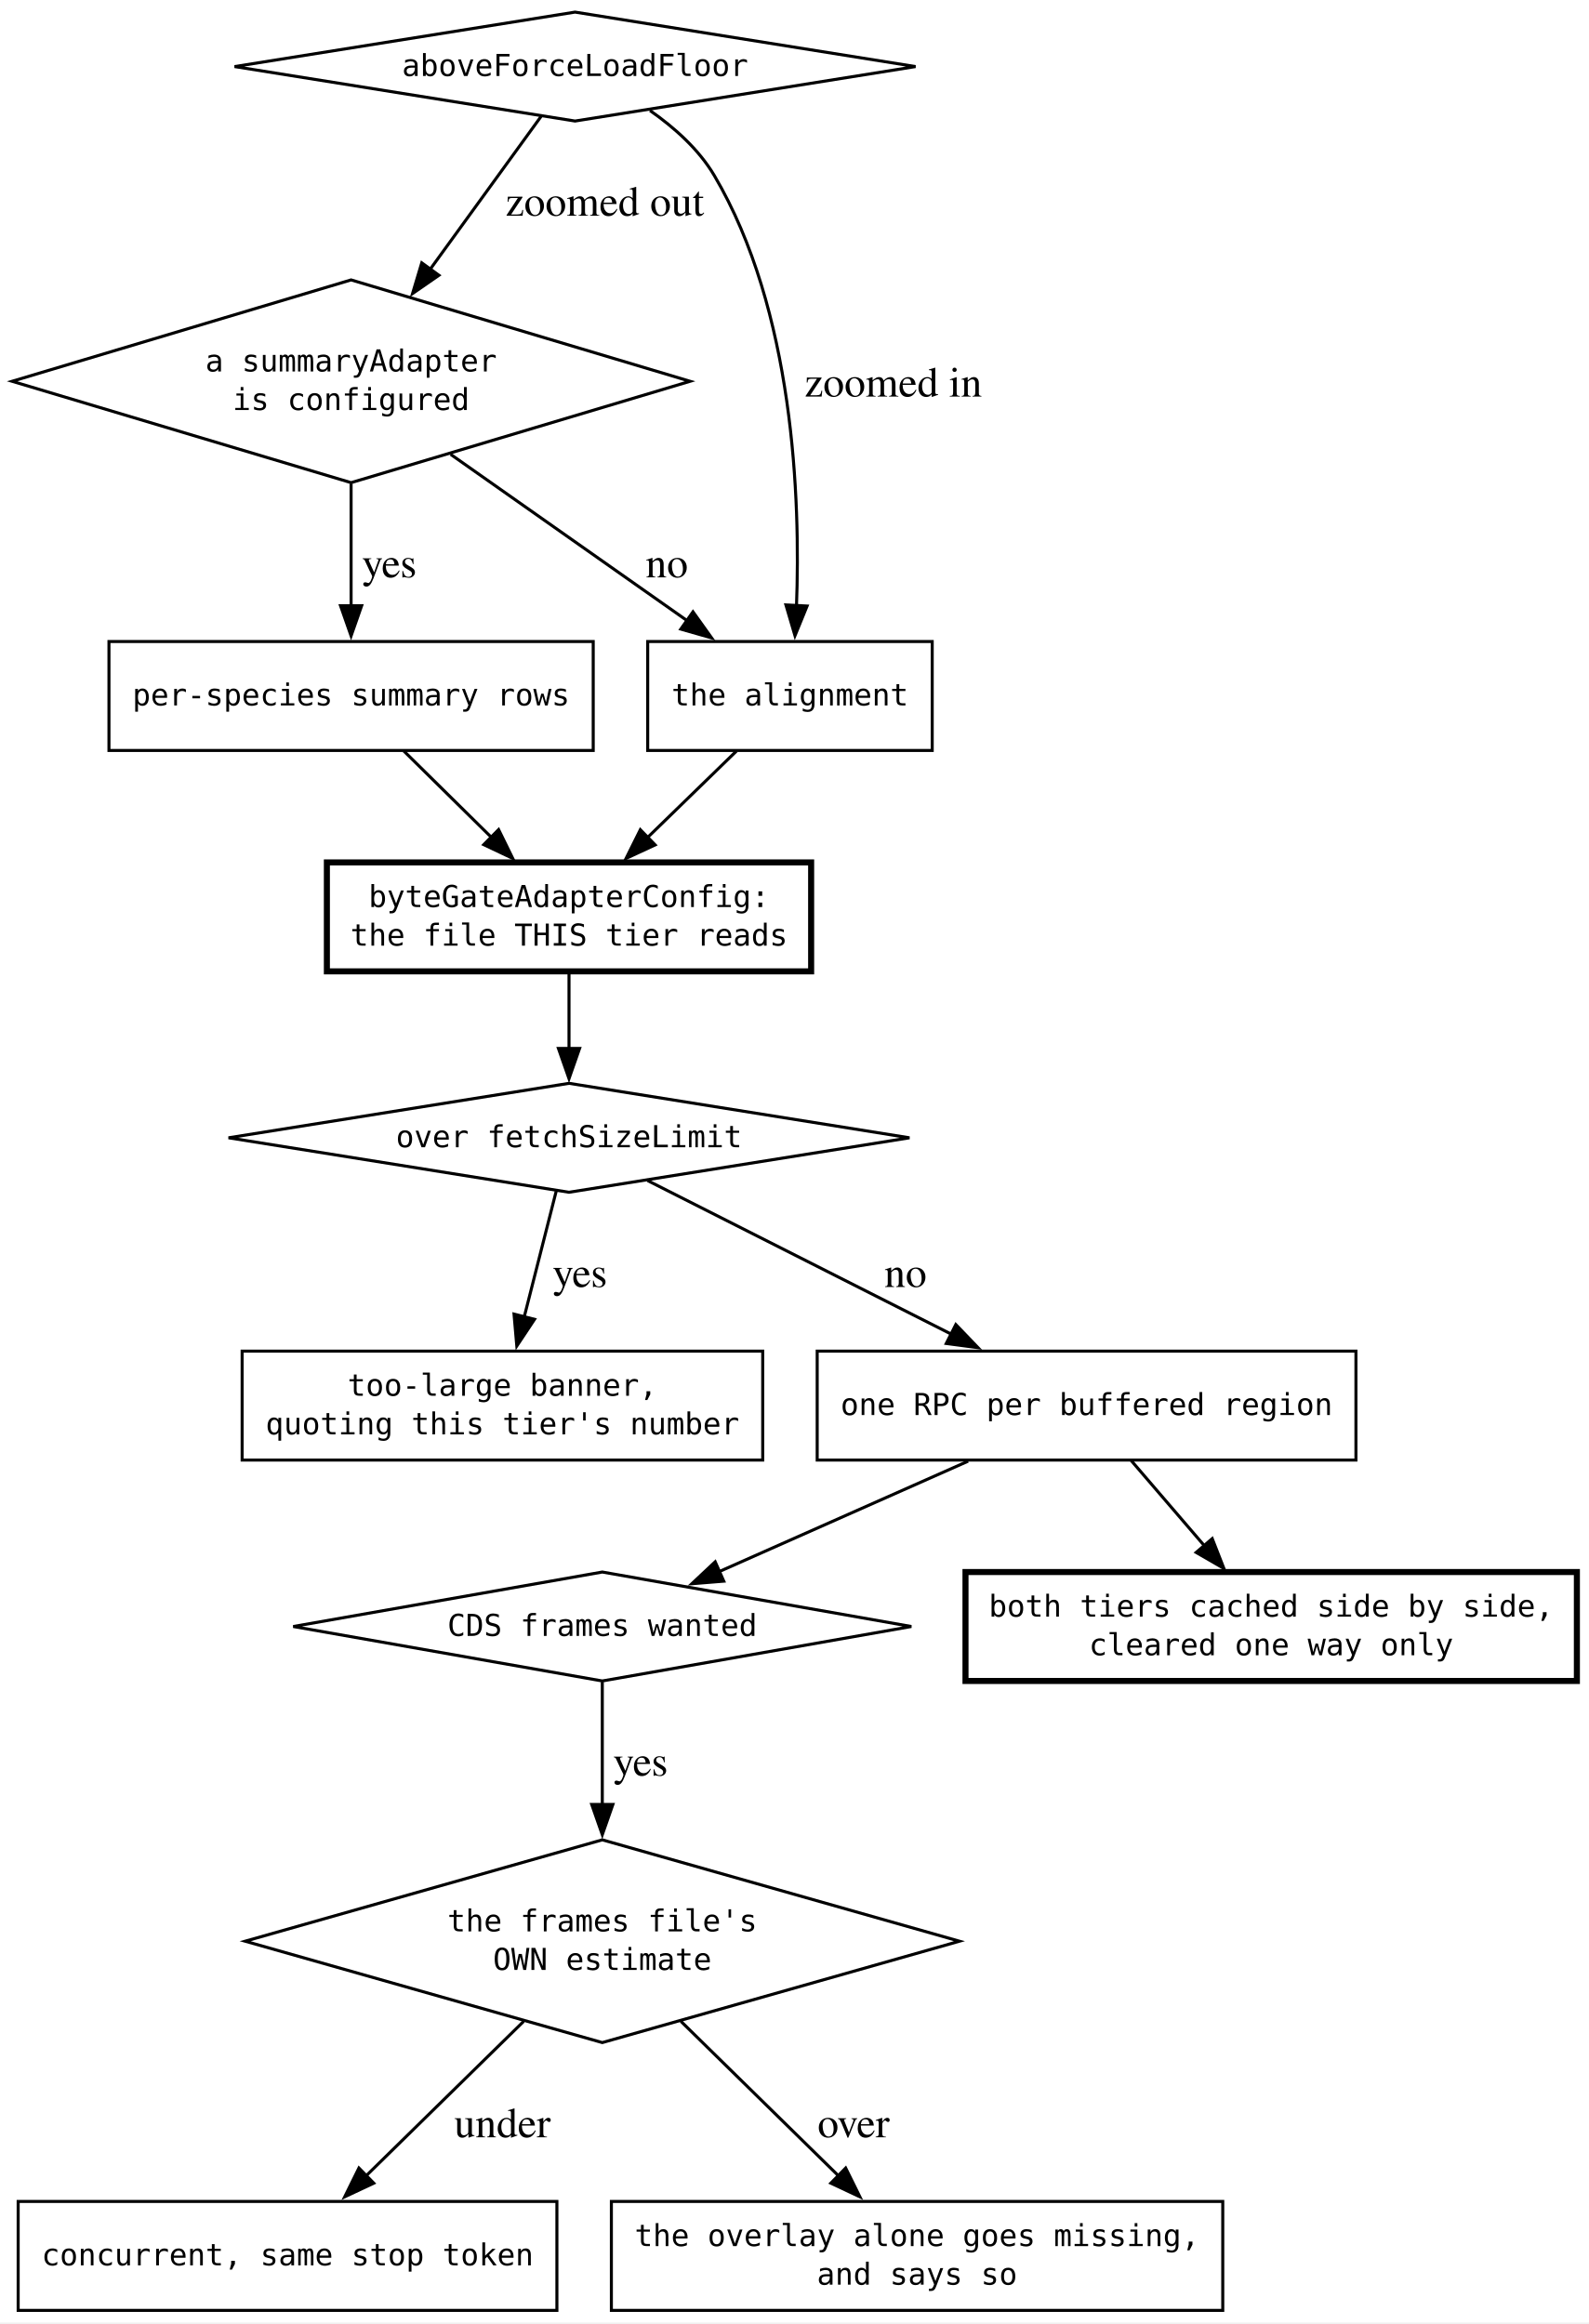
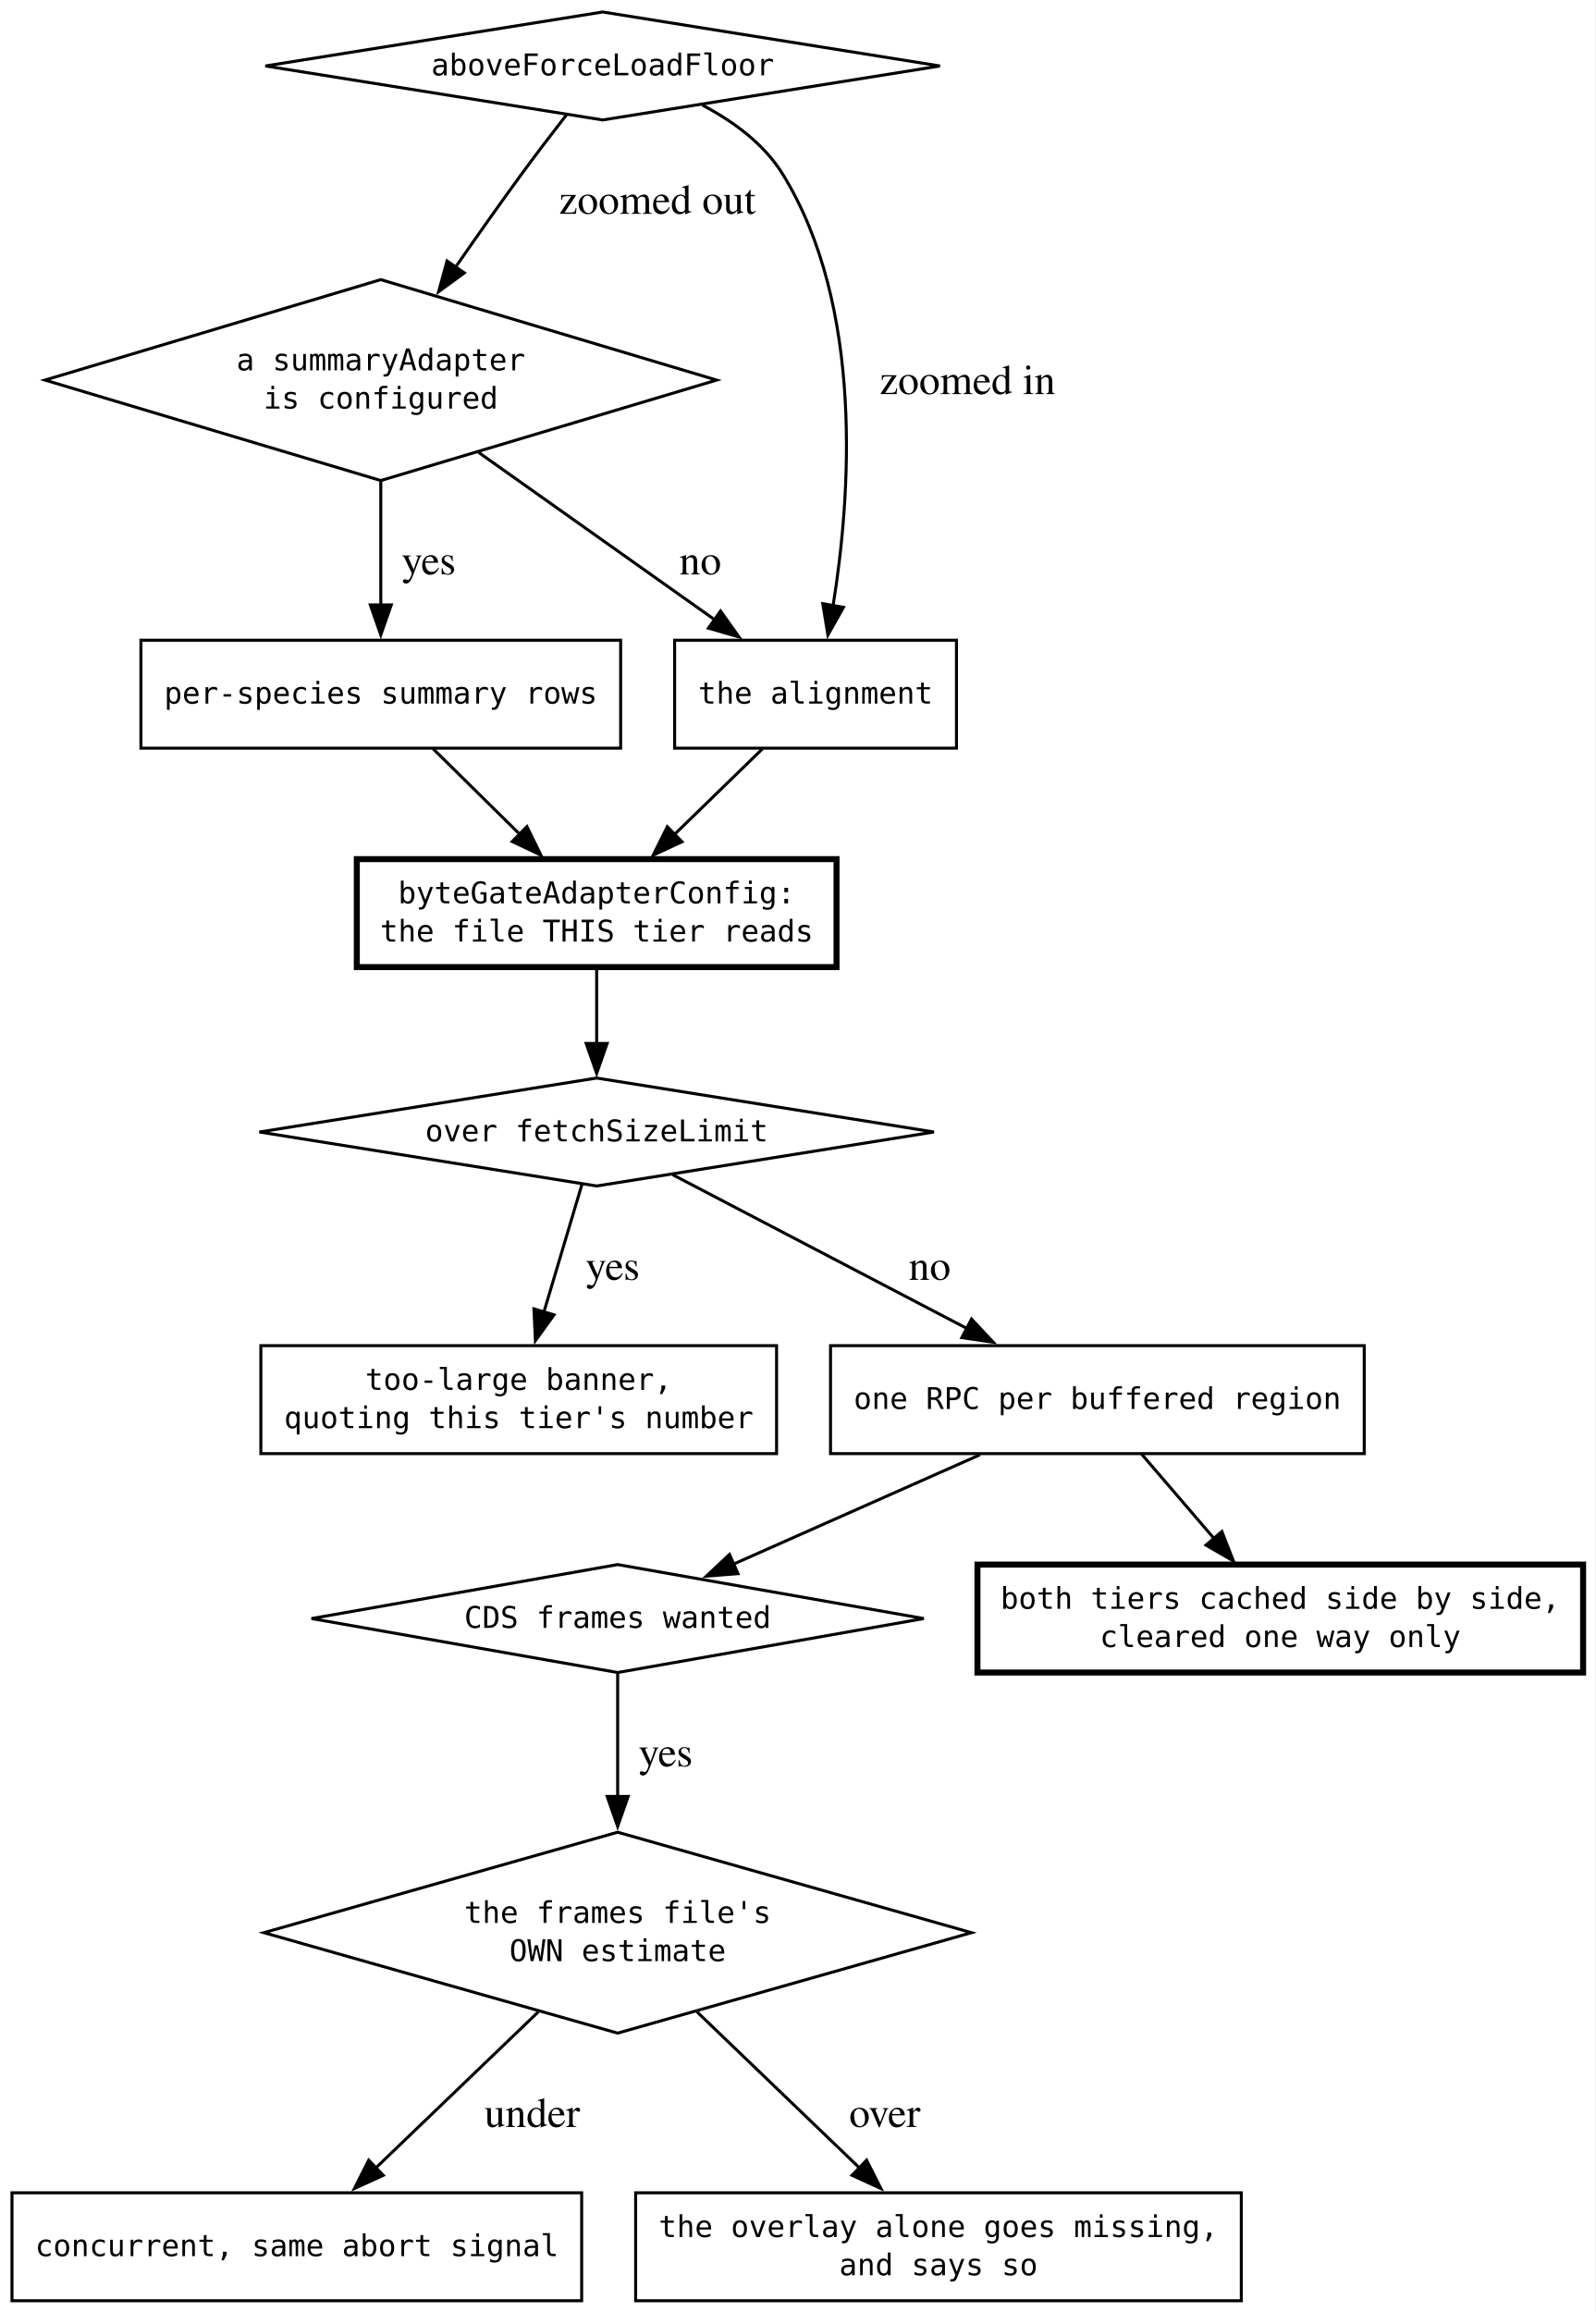
- <svg xmlns="http://www.w3.org/2000/svg" width="525pt" height="768pt" viewBox="0.00 0.00 525.00 768.00">
-   <g id="graph0" class="graph" transform="scale(1 1) rotate(0) translate(4 763.5)">
-     <polygon fill="white" stroke="none" points="-4,4 -4,-763.5 521,-763.5 521,4 -4,4" />
+ <svg xmlns="http://www.w3.org/2000/svg" width="532pt" height="771pt" viewBox="0.00 0.00 532.00 771.00">
+   <g id="graph0" class="graph" transform="scale(1 1) rotate(0) translate(4 767.25)">
+     <polygon fill="white" stroke="none" points="-4,4 -4,-767.25 528,-767.25 528,4 -4,4" />
    <g id="node1" class="node">
-       <polygon fill="none" stroke="black" points="186,-759.5 73.51,-741.5 186,-723.5 298.49,-741.5 186,-759.5" />
-       <text xml:space="preserve" text-anchor="middle" x="186" y="-738.38" font-family="monospace" font-size="10.00">aboveForceLoadFloor</text>
+       <polygon fill="none" stroke="black" points="197,-763.25 84.51,-745.25 197,-727.25 309.49,-745.25 197,-763.25" />
+       <text xml:space="preserve" text-anchor="middle" x="197" y="-742.12" font-family="monospace" font-size="10.00">aboveForceLoadFloor</text>
    </g>
    <g id="node2" class="node">
-       <polygon fill="none" stroke="black" points="112,-671 0,-637.5 112,-604 224,-637.5 112,-671" />
-       <text xml:space="preserve" text-anchor="middle" x="112" y="-640.75" font-family="monospace" font-size="10.00">a summaryAdapter</text>
-       <text xml:space="preserve" text-anchor="middle" x="112" y="-628" font-family="monospace" font-size="10.00">is configured</text>
+       <polygon fill="none" stroke="black" points="123,-674 11,-640.5 123,-607 235,-640.5 123,-674" />
+       <text xml:space="preserve" text-anchor="middle" x="123" y="-643.75" font-family="monospace" font-size="10.00">a summaryAdapter</text>
+       <text xml:space="preserve" text-anchor="middle" x="123" y="-631" font-family="monospace" font-size="10.00">is configured</text>
    </g>
    <g id="edge1" class="edge">
-       <path fill="none" stroke="black" d="M174.76,-725.01C165.07,-711.65 150.71,-691.85 138.16,-674.56" />
-       <polygon fill="black" stroke="black" points="141.02,-672.53 132.31,-666.5 135.35,-676.64 141.02,-672.53" />
-       <text xml:space="preserve" text-anchor="middle" x="194.08" y="-692.2" font-family="Times,serif" font-size="14.00"> zoomed out</text>
+       <path fill="none" stroke="black" d="M185,-729.04C180.26,-722.94 174.8,-715.81 170,-709.25 162.7,-699.27 154.97,-688.31 147.94,-678.17" />
+       <polygon fill="black" stroke="black" points="150.86,-676.25 142.3,-670 145.1,-680.22 150.86,-676.25" />
+       <text xml:space="preserve" text-anchor="middle" x="213.5" y="-695.95" font-family="Times,serif" font-size="14.00"> zoomed out</text>
    </g>
    <g id="node6" class="node">
-       <polygon fill="none" stroke="black" points="304,-551.5 210,-551.5 210,-515.5 304,-515.5 304,-551.5" />
-       <text xml:space="preserve" text-anchor="middle" x="257" y="-530.38" font-family="monospace" font-size="10.00">the alignment</text>
+       <polygon fill="none" stroke="black" points="315,-553.75 221,-553.75 221,-517.75 315,-517.75 315,-553.75" />
+       <text xml:space="preserve" text-anchor="middle" x="268" y="-532.62" font-family="monospace" font-size="10.00">the alignment</text>
    </g>
    <g id="edge2" class="edge">
-       <path fill="none" stroke="black" d="M210.75,-726.98C218.77,-721.38 226.9,-714.14 232,-705.5 258.29,-660.92 260.5,-598.78 259.15,-562.98" />
-       <polygon fill="black" stroke="black" points="262.66,-563.23 258.66,-553.43 255.67,-563.59 262.66,-563.23" />
-       <text xml:space="preserve" text-anchor="middle" x="289.39" y="-632.45" font-family="Times,serif" font-size="14.00"> zoomed in</text>
+       <path fill="none" stroke="black" d="M230.26,-732.2C240.54,-726.79 250.79,-719.31 257,-709.25 284.34,-664.98 279.69,-601.54 273.84,-565.21" />
+       <polygon fill="black" stroke="black" points="277.31,-564.72 272.12,-555.49 270.42,-565.94 277.31,-564.72" />
+       <text xml:space="preserve" text-anchor="middle" x="316.94" y="-635.83" font-family="Times,serif" font-size="14.00"> zoomed in</text>
    </g>
    <g id="edge4" class="edge">
-       <path fill="none" stroke="black" d="M144.9,-613.35C168.26,-596.93 199.52,-574.94 223.09,-558.35" />
-       <polygon fill="black" stroke="black" points="224.96,-561.32 231.12,-552.7 220.93,-555.6 224.96,-561.32" />
-       <text xml:space="preserve" text-anchor="middle" x="214.58" y="-572.7" font-family="Times,serif" font-size="14.00"> no</text>
+       <path fill="none" stroke="black" d="M155.54,-616.44C179.02,-599.8 210.64,-577.39 234.37,-560.58" />
+       <polygon fill="black" stroke="black" points="236.32,-563.49 242.45,-554.85 232.27,-557.78 236.32,-563.49" />
+       <text xml:space="preserve" text-anchor="middle" x="227.83" y="-575.7" font-family="Times,serif" font-size="14.00"> no</text>
    </g>
    <g id="node7" class="node">
-       <polygon fill="none" stroke="black" points="192,-551.5 32,-551.5 32,-515.5 192,-515.5 192,-551.5" />
-       <text xml:space="preserve" text-anchor="middle" x="112" y="-530.38" font-family="monospace" font-size="10.00">per-species summary rows</text>
+       <polygon fill="none" stroke="black" points="203,-553.75 43,-553.75 43,-517.75 203,-517.75 203,-553.75" />
+       <text xml:space="preserve" text-anchor="middle" x="123" y="-532.62" font-family="monospace" font-size="10.00">per-species summary rows</text>
    </g>
    <g id="edge3" class="edge">
-       <path fill="none" stroke="black" d="M112,-603.67C112,-590.6 112,-575.71 112,-563.1" />
-       <polygon fill="black" stroke="black" points="115.5,-563.35 112,-553.35 108.5,-563.35 115.5,-563.35" />
-       <text xml:space="preserve" text-anchor="middle" x="122.88" y="-572.7" font-family="Times,serif" font-size="14.00"> yes</text>
+       <path fill="none" stroke="black" d="M123,-606.71C123,-593.44 123,-578.27 123,-565.45" />
+       <polygon fill="black" stroke="black" points="126.5,-565.54 123,-555.54 119.5,-565.54 126.5,-565.54" />
+       <text xml:space="preserve" text-anchor="middle" x="137.25" y="-575.7" font-family="Times,serif" font-size="14.00"> yes</text>
    </g>
    <g id="node3" class="node">
-       <polygon fill="none" stroke="black" points="184,-405.5 71.51,-387.5 184,-369.5 296.49,-387.5 184,-405.5" />
-       <text xml:space="preserve" text-anchor="middle" x="184" y="-384.38" font-family="monospace" font-size="10.00">over fetchSizeLimit</text>
+       <polygon fill="none" stroke="black" points="195,-407.75 82.51,-389.75 195,-371.75 307.49,-389.75 195,-407.75" />
+       <text xml:space="preserve" text-anchor="middle" x="195" y="-386.62" font-family="monospace" font-size="10.00">over fetchSizeLimit</text>
    </g>
    <g id="node9" class="node">
-       <polygon fill="none" stroke="black" points="248,-317 76,-317 76,-281 248,-281 248,-317" />
-       <text xml:space="preserve" text-anchor="middle" x="162" y="-302.25" font-family="monospace" font-size="10.00">too-large banner,</text>
-       <text xml:space="preserve" text-anchor="middle" x="162" y="-289.5" font-family="monospace" font-size="10.00">quoting this tier's number</text>
+       <polygon fill="none" stroke="black" points="255,-318.5 83,-318.5 83,-282.5 255,-282.5 255,-318.5" />
+       <text xml:space="preserve" text-anchor="middle" x="169" y="-303.75" font-family="monospace" font-size="10.00">too-large banner,</text>
+       <text xml:space="preserve" text-anchor="middle" x="169" y="-291" font-family="monospace" font-size="10.00">quoting this tier's number</text>
    </g>
    <g id="edge8" class="edge">
-       <path fill="none" stroke="black" d="M179.76,-369.82C176.75,-358.01 172.65,-341.88 169.15,-328.1" />
-       <polygon fill="black" stroke="black" points="172.61,-327.51 166.75,-318.69 165.83,-329.24 172.61,-327.51" />
-       <text xml:space="preserve" text-anchor="middle" x="185.85" y="-338.2" font-family="Times,serif" font-size="14.00"> yes</text>
+       <path fill="none" stroke="black" d="M190.11,-372.34C186.51,-360.26 181.53,-343.56 177.31,-329.4" />
+       <polygon fill="black" stroke="black" points="180.78,-328.77 174.57,-320.18 174.07,-330.77 180.78,-328.77" />
+       <text xml:space="preserve" text-anchor="middle" x="198.58" y="-340.45" font-family="Times,serif" font-size="14.00"> yes</text>
    </g>
    <g id="node10" class="node">
-       <polygon fill="none" stroke="black" points="444,-317 266,-317 266,-281 444,-281 444,-317" />
-       <text xml:space="preserve" text-anchor="middle" x="355" y="-295.88" font-family="monospace" font-size="10.00">one RPC per buffered region</text>
+       <polygon fill="none" stroke="black" points="451,-318.5 273,-318.5 273,-282.5 451,-282.5 451,-318.5" />
+       <text xml:space="preserve" text-anchor="middle" x="362" y="-297.38" font-family="monospace" font-size="10.00">one RPC per buffered region</text>
    </g>
    <g id="edge9" class="edge">
-       <path fill="none" stroke="black" d="M209.97,-373.36C236.61,-359.89 278.56,-338.67 310.5,-322.51" />
-       <polygon fill="black" stroke="black" points="311.8,-325.78 319.14,-318.14 308.64,-319.53 311.8,-325.78" />
-       <text xml:space="preserve" text-anchor="middle" x="293.44" y="-338.2" font-family="Times,serif" font-size="14.00"> no</text>
+       <path fill="none" stroke="black" d="M220.36,-375.5C246.35,-361.92 287.25,-340.55 318.44,-324.26" />
+       <polygon fill="black" stroke="black" points="320.02,-327.38 327.26,-319.65 316.78,-321.18 320.02,-327.38" />
+       <text xml:space="preserve" text-anchor="middle" x="304.33" y="-340.45" font-family="Times,serif" font-size="14.00"> no</text>
    </g>
    <g id="node4" class="node">
-       <polygon fill="none" stroke="black" points="195,-244 92.89,-226 195,-208 297.11,-226 195,-244" />
-       <text xml:space="preserve" text-anchor="middle" x="195" y="-222.88" font-family="monospace" font-size="10.00">CDS frames wanted</text>
+       <polygon fill="none" stroke="black" points="202,-245.5 99.89,-227.5 202,-209.5 304.11,-227.5 202,-245.5" />
+       <text xml:space="preserve" text-anchor="middle" x="202" y="-224.38" font-family="monospace" font-size="10.00">CDS frames wanted</text>
    </g>
    <g id="node5" class="node">
-       <polygon fill="none" stroke="black" points="195,-155.5 77,-122 195,-88.5 313,-122 195,-155.5" />
-       <text xml:space="preserve" text-anchor="middle" x="195" y="-125.25" font-family="monospace" font-size="10.00">the frames file's</text>
-       <text xml:space="preserve" text-anchor="middle" x="195" y="-112.5" font-family="monospace" font-size="10.00">OWN estimate</text>
+       <polygon fill="none" stroke="black" points="202,-156.25 84,-122.75 202,-89.25 320,-122.75 202,-156.25" />
+       <text xml:space="preserve" text-anchor="middle" x="202" y="-126" font-family="monospace" font-size="10.00">the frames file's</text>
+       <text xml:space="preserve" text-anchor="middle" x="202" y="-113.25" font-family="monospace" font-size="10.00">OWN estimate</text>
    </g>
    <g id="edge11" class="edge">
-       <path fill="none" stroke="black" d="M195,-207.7C195,-196.48 195,-181.34 195,-166.96" />
-       <polygon fill="black" stroke="black" points="198.5,-167.19 195,-157.19 191.5,-167.19 198.5,-167.19" />
-       <text xml:space="preserve" text-anchor="middle" x="205.88" y="-176.7" font-family="Times,serif" font-size="14.00"> yes</text>
+       <path fill="none" stroke="black" d="M202,-209.07C202,-197.78 202,-182.52 202,-168.03" />
+       <polygon fill="black" stroke="black" points="205.5,-168.18 202,-158.18 198.5,-168.18 205.5,-168.18" />
+       <text xml:space="preserve" text-anchor="middle" x="216.25" y="-178.2" font-family="Times,serif" font-size="14.00"> yes</text>
    </g>
    <g id="node11" class="node">
-       <polygon fill="none" stroke="black" points="180,-36 2,-36 2,0 180,0 180,-36" />
-       <text xml:space="preserve" text-anchor="middle" x="91" y="-14.88" font-family="monospace" font-size="10.00">concurrent, same stop token</text>
+       <polygon fill="none" stroke="black" points="190,-36 0,-36 0,0 190,0 190,-36" />
+       <text xml:space="preserve" text-anchor="middle" x="95" y="-14.88" font-family="monospace" font-size="10.00">concurrent, same abort signal</text>
    </g>
    <g id="edge12" class="edge">
-       <path fill="none" stroke="black" d="M169.02,-95.52C153.04,-79.85 132.63,-59.83 116.7,-44.21" />
-       <polygon fill="black" stroke="black" points="119.49,-42.04 109.9,-37.54 114.59,-47.04 119.49,-42.04" />
-       <text xml:space="preserve" text-anchor="middle" x="160.25" y="-57.2" font-family="Times,serif" font-size="14.00"> under</text>
+       <path fill="none" stroke="black" d="M175.55,-96.35C159,-80.46 137.77,-60.07 121.26,-44.22" />
+       <polygon fill="black" stroke="black" points="123.83,-41.83 114.2,-37.43 118.98,-46.88 123.83,-41.83" />
+       <text xml:space="preserve" text-anchor="middle" x="171.75" y="-57.95" font-family="Times,serif" font-size="14.00"> under</text>
    </g>
    <g id="node12" class="node">
-       <polygon fill="none" stroke="black" points="400,-36 198,-36 198,0 400,0 400,-36" />
-       <text xml:space="preserve" text-anchor="middle" x="299" y="-21.25" font-family="monospace" font-size="10.00">the overlay alone goes missing,</text>
-       <text xml:space="preserve" text-anchor="middle" x="299" y="-8.5" font-family="monospace" font-size="10.00">and says so</text>
+       <polygon fill="none" stroke="black" points="410,-36 208,-36 208,0 410,0 410,-36" />
+       <text xml:space="preserve" text-anchor="middle" x="309" y="-21.25" font-family="monospace" font-size="10.00">the overlay alone goes missing,</text>
+       <text xml:space="preserve" text-anchor="middle" x="309" y="-8.5" font-family="monospace" font-size="10.00">and says so</text>
    </g>
    <g id="edge13" class="edge">
-       <path fill="none" stroke="black" d="M220.98,-95.52C236.96,-79.85 257.37,-59.83 273.3,-44.21" />
-       <polygon fill="black" stroke="black" points="275.41,-47.04 280.1,-37.54 270.51,-42.04 275.41,-47.04" />
-       <text xml:space="preserve" text-anchor="middle" x="276.27" y="-57.2" font-family="Times,serif" font-size="14.00"> over</text>
+       <path fill="none" stroke="black" d="M228.45,-96.35C245,-80.46 266.23,-60.07 282.74,-44.22" />
+       <polygon fill="black" stroke="black" points="285.02,-46.88 289.8,-37.43 280.17,-41.83 285.02,-46.88" />
+       <text xml:space="preserve" text-anchor="middle" x="289.34" y="-57.95" font-family="Times,serif" font-size="14.00"> over</text>
    </g>
    <g id="node8" class="node">
-       <polygon fill="none" stroke="black" stroke-width="2" points="264,-478.5 104,-478.5 104,-442.5 264,-442.5 264,-478.5" />
-       <text xml:space="preserve" text-anchor="middle" x="184" y="-463.75" font-family="monospace" font-size="10.00">byteGateAdapterConfig:</text>
-       <text xml:space="preserve" text-anchor="middle" x="184" y="-451" font-family="monospace" font-size="10.00">the file THIS tier reads</text>
+       <polygon fill="none" stroke="black" stroke-width="2" points="275,-480.75 115,-480.75 115,-444.75 275,-444.75 275,-480.75" />
+       <text xml:space="preserve" text-anchor="middle" x="195" y="-466" font-family="monospace" font-size="10.00">byteGateAdapterConfig:</text>
+       <text xml:space="preserve" text-anchor="middle" x="195" y="-453.25" font-family="monospace" font-size="10.00">the file THIS tier reads</text>
    </g>
    <g id="edge6" class="edge">
-       <path fill="none" stroke="black" d="M239.33,-515.31C230.52,-506.74 219.69,-496.21 209.96,-486.74" />
-       <polygon fill="black" stroke="black" points="212.46,-484.29 202.85,-479.83 207.57,-489.31 212.46,-484.29" />
+       <path fill="none" stroke="black" d="M250.33,-517.56C241.52,-508.99 230.69,-498.46 220.96,-488.99" />
+       <polygon fill="black" stroke="black" points="223.46,-486.54 213.85,-482.08 218.57,-491.56 223.46,-486.54" />
    </g>
    <g id="edge5" class="edge">
-       <path fill="none" stroke="black" d="M129.43,-515.31C138.12,-506.74 148.8,-496.21 158.4,-486.74" />
-       <polygon fill="black" stroke="black" points="160.74,-489.35 165.4,-479.84 155.83,-484.37 160.74,-489.35" />
+       <path fill="none" stroke="black" d="M140.43,-517.56C149.12,-508.99 159.8,-498.46 169.4,-488.99" />
+       <polygon fill="black" stroke="black" points="171.74,-491.6 176.4,-482.09 166.83,-486.62 171.74,-491.6" />
    </g>
    <g id="edge7" class="edge">
-       <path fill="none" stroke="black" d="M184,-442.31C184,-434.73 184,-425.6 184,-417.04" />
-       <polygon fill="black" stroke="black" points="187.5,-417.04 184,-407.04 180.5,-417.04 187.5,-417.04" />
+       <path fill="none" stroke="black" d="M195,-444.56C195,-436.98 195,-427.85 195,-419.29" />
+       <polygon fill="black" stroke="black" points="198.5,-419.29 195,-409.29 191.5,-419.29 198.5,-419.29" />
    </g>
    <g id="edge10" class="edge">
-       <path fill="none" stroke="black" d="M315.86,-280.63C290.76,-269.5 258.34,-255.11 233.39,-244.04" />
-       <polygon fill="black" stroke="black" points="235.14,-240.98 224.58,-240.13 232.3,-247.38 235.14,-240.98" />
+       <path fill="none" stroke="black" d="M322.86,-282.13C297.76,-271 265.34,-256.61 240.39,-245.54" />
+       <polygon fill="black" stroke="black" points="242.14,-242.48 231.58,-241.63 239.3,-248.88 242.14,-242.48" />
    </g>
    <g id="node13" class="node">
-       <polygon fill="none" stroke="black" stroke-width="2" points="517,-244 315,-244 315,-208 517,-208 517,-244" />
-       <text xml:space="preserve" text-anchor="middle" x="416" y="-229.25" font-family="monospace" font-size="10.00">both tiers cached side by side,</text>
-       <text xml:space="preserve" text-anchor="middle" x="416" y="-216.5" font-family="monospace" font-size="10.00">cleared one way only</text>
+       <polygon fill="none" stroke="black" stroke-width="2" points="524,-245.5 322,-245.5 322,-209.5 524,-209.5 524,-245.5" />
+       <text xml:space="preserve" text-anchor="middle" x="423" y="-230.75" font-family="monospace" font-size="10.00">both tiers cached side by side,</text>
+       <text xml:space="preserve" text-anchor="middle" x="423" y="-218" font-family="monospace" font-size="10.00">cleared one way only</text>
    </g>
    <g id="edge14" class="edge">
-       <path fill="none" stroke="black" d="M369.77,-280.81C377.03,-272.35 385.94,-261.98 393.99,-252.61" />
-       <polygon fill="black" stroke="black" points="396.52,-255.04 400.38,-245.18 391.21,-250.48 396.52,-255.04" />
+       <path fill="none" stroke="black" d="M376.77,-282.31C384.03,-273.85 392.94,-263.48 400.99,-254.11" />
+       <polygon fill="black" stroke="black" points="403.52,-256.54 407.38,-246.68 398.21,-251.98 403.52,-256.54" />
    </g>
  </g>
</svg>
